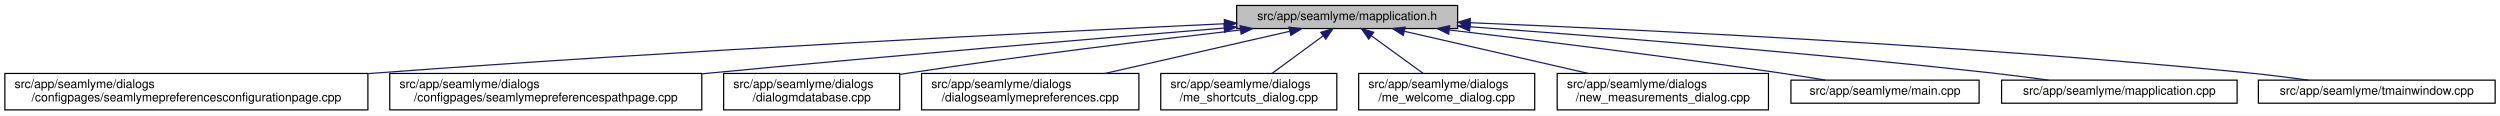
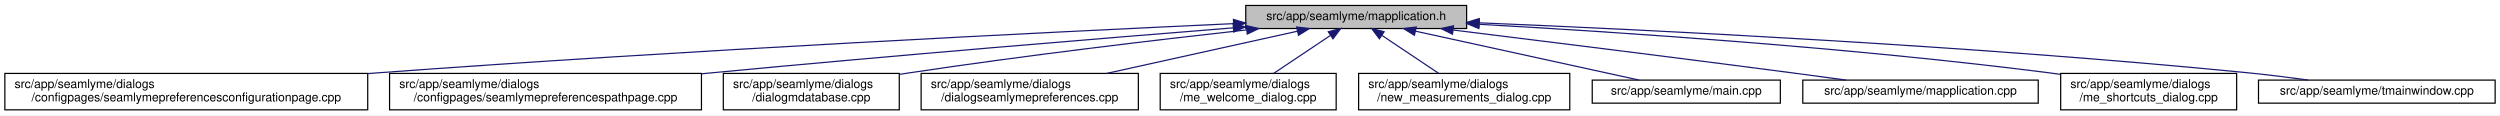
- <svg xmlns="http://www.w3.org/2000/svg" xmlns:xlink="http://www.w3.org/1999/xlink" width="2059pt" height="95pt" viewBox="0.00 0.00 2059.00 95.00">
+ <svg xmlns="http://www.w3.org/2000/svg" xmlns:xlink="http://www.w3.org/1999/xlink" width="2060pt" height="95pt" viewBox="0.00 0.00 2060.00 95.00">
  <g id="graph0" class="graph" transform="scale(1 1) rotate(0) translate(4 91)">
-     <polygon fill="white" stroke="transparent" points="-4,4 -4,-91 2055,-91 2055,4 -4,4" />
+     <polygon fill="white" stroke="transparent" points="-4,4 -4,-91 2056,-91 2056,4 -4,4" />
    <g id="node1" class="node">
      <g id="a_node1">
        <a xlink:title=" ">
-           <polygon fill="#bfbfbf" stroke="black" points="1014.5,-67.5 1014.5,-86.5 1196.5,-86.5 1196.5,-67.5 1014.5,-67.5" />
-           <text text-anchor="middle" x="1105.5" y="-74.5" font-family="Helvetica,sans-Serif" font-size="10.00">src/app/seamlyme/mapplication.h</text>
+           <polygon fill="#bfbfbf" stroke="black" points="1022.5,-67.5 1022.5,-86.5 1204.5,-86.5 1204.5,-67.5 1022.5,-67.5" />
+           <text text-anchor="middle" x="1113.5" y="-74.5" font-family="Helvetica,sans-Serif" font-size="10.00">src/app/seamlyme/mapplication.h</text>
        </a>
      </g>
    </g>
    <g id="node2" class="node">
      <g id="a_node2">
        <a xlink:href="../../d9/d23/seamlymepreferencesconfigurationpage_8cpp.html" target="_top" xlink:title=" ">
          <polygon fill="white" stroke="black" points="0,-0.5 0,-30.5 299,-30.5 299,-0.5 0,-0.5" />
          <text text-anchor="start" x="8" y="-18.5" font-family="Helvetica,sans-Serif" font-size="10.00">src/app/seamlyme/dialogs</text>
          <text text-anchor="middle" x="149.5" y="-7.5" font-family="Helvetica,sans-Serif" font-size="10.00">/configpages/seamlymepreferencesconfigurationpage.cpp</text>
        </a>
      </g>
    </g>
    <g id="edge1" class="edge">
-       <path fill="none" stroke="midnightblue" d="M1004.26,-71.43C852.67,-64.34 557.76,-49.53 307.5,-31 304.75,-30.8 301.98,-30.59 299.19,-30.37" />
-       <polygon fill="midnightblue" stroke="midnightblue" points="1004.33,-74.94 1014.48,-71.91 1004.65,-67.95 1004.33,-74.94" />
+       <path fill="none" stroke="midnightblue" d="M1012.17,-71.51C859.34,-64.47 560.78,-49.69 307.5,-31 304.75,-30.8 301.98,-30.59 299.19,-30.37" />
+       <polygon fill="midnightblue" stroke="midnightblue" points="1012.32,-75.02 1022.47,-71.98 1012.64,-68.02 1012.32,-75.02" />
    </g>
    <g id="node3" class="node">
      <g id="a_node3">
        <a xlink:href="../../d8/dcc/seamlymepreferencespathpage_8cpp.html" target="_top" xlink:title=" ">
          <polygon fill="white" stroke="black" points="317,-0.5 317,-30.5 574,-30.5 574,-0.5 317,-0.5" />
          <text text-anchor="start" x="325" y="-18.5" font-family="Helvetica,sans-Serif" font-size="10.00">src/app/seamlyme/dialogs</text>
          <text text-anchor="middle" x="445.5" y="-7.5" font-family="Helvetica,sans-Serif" font-size="10.00">/configpages/seamlymepreferencespathpage.cpp</text>
        </a>
      </g>
    </g>
    <g id="edge2" class="edge">
-       <path fill="none" stroke="midnightblue" d="M1004.28,-67.88C898.89,-59.29 729.04,-45.06 582.5,-31 579.76,-30.74 576.99,-30.47 574.2,-30.2" />
-       <polygon fill="midnightblue" stroke="midnightblue" points="1004.03,-71.37 1014.28,-68.7 1004.6,-64.4 1004.03,-71.37" />
+       <path fill="none" stroke="midnightblue" d="M1012.17,-68.05C905.28,-59.51 731.95,-45.24 582.5,-31 579.76,-30.74 576.99,-30.47 574.2,-30.2" />
+       <polygon fill="midnightblue" stroke="midnightblue" points="1012.06,-71.55 1022.31,-68.85 1012.62,-64.57 1012.06,-71.55" />
    </g>
    <g id="node4" class="node">
      <g id="a_node4">
        <a xlink:href="../../d1/d42/dialogmdatabase_8cpp.html" target="_top" xlink:title=" ">
          <polygon fill="white" stroke="black" points="592,-0.5 592,-30.5 737,-30.5 737,-0.5 592,-0.5" />
          <text text-anchor="start" x="600" y="-18.5" font-family="Helvetica,sans-Serif" font-size="10.00">src/app/seamlyme/dialogs</text>
          <text text-anchor="middle" x="664.5" y="-7.5" font-family="Helvetica,sans-Serif" font-size="10.00">/dialogmdatabase.cpp</text>
        </a>
      </g>
    </g>
    <g id="edge3" class="edge">
-       <path fill="none" stroke="midnightblue" d="M1017.66,-66.33C944.66,-57.98 838.13,-45.07 745.5,-31 742.82,-30.59 740.09,-30.17 737.33,-29.72" />
-       <polygon fill="midnightblue" stroke="midnightblue" points="1017.41,-69.83 1027.74,-67.48 1018.2,-62.87 1017.41,-69.83" />
+       <path fill="none" stroke="midnightblue" d="M1022.99,-66.35C948.38,-58.05 839.87,-45.21 745.5,-31 742.82,-30.6 740.08,-30.17 737.33,-29.73" />
+       <polygon fill="midnightblue" stroke="midnightblue" points="1022.96,-69.87 1033.28,-67.49 1023.73,-62.91 1022.96,-69.87" />
    </g>
    <g id="node5" class="node">
      <g id="a_node5">
        <a xlink:href="../../dd/db1/dialogseamlymepreferences_8cpp.html" target="_top" xlink:title=" ">
          <polygon fill="white" stroke="black" points="755,-0.5 755,-30.5 934,-30.5 934,-0.5 755,-0.5" />
          <text text-anchor="start" x="763" y="-18.5" font-family="Helvetica,sans-Serif" font-size="10.00">src/app/seamlyme/dialogs</text>
          <text text-anchor="middle" x="844.5" y="-7.5" font-family="Helvetica,sans-Serif" font-size="10.00">/dialogseamlymepreferences.cpp</text>
        </a>
      </g>
    </g>
    <g id="edge4" class="edge">
-       <path fill="none" stroke="midnightblue" d="M1058.26,-65.23C1015.61,-55.51 952.58,-41.14 906.01,-30.52" />
-       <polygon fill="midnightblue" stroke="midnightblue" points="1057.58,-68.66 1068.11,-67.48 1059.13,-61.84 1057.58,-68.66" />
+       <path fill="none" stroke="midnightblue" d="M1065.09,-65.29C1021.13,-55.57 956,-41.16 907.9,-30.52" />
+       <polygon fill="midnightblue" stroke="midnightblue" points="1064.44,-68.73 1074.96,-67.48 1065.95,-61.9 1064.44,-68.73" />
    </g>
    <g id="node6" class="node">
      <g id="a_node6">
-         <a xlink:href="../../d6/d8e/me__shortcuts__dialog_8cpp.html" target="_top" xlink:title=" ">
+         <a xlink:href="../../dc/d74/me__welcome__dialog_8cpp.html" target="_top" xlink:title=" ">
          <polygon fill="white" stroke="black" points="952,-0.5 952,-30.5 1097,-30.5 1097,-0.5 952,-0.5" />
          <text text-anchor="start" x="960" y="-18.5" font-family="Helvetica,sans-Serif" font-size="10.00">src/app/seamlyme/dialogs</text>
-           <text text-anchor="middle" x="1024.5" y="-7.5" font-family="Helvetica,sans-Serif" font-size="10.00">/me_shortcuts_dialog.cpp</text>
+           <text text-anchor="middle" x="1024.5" y="-7.5" font-family="Helvetica,sans-Serif" font-size="10.00">/me_welcome_dialog.cpp</text>
        </a>
      </g>
    </g>
    <g id="edge5" class="edge">
-       <path fill="none" stroke="midnightblue" d="M1085.72,-61.47C1072.89,-52.05 1056.27,-39.84 1043.59,-30.52" />
-       <polygon fill="midnightblue" stroke="midnightblue" points="1083.76,-64.38 1093.89,-67.48 1087.91,-58.73 1083.76,-64.38" />
+       <path fill="none" stroke="midnightblue" d="M1092.17,-61.74C1078.02,-52.28 1059.55,-39.93 1045.48,-30.52" />
+       <polygon fill="midnightblue" stroke="midnightblue" points="1090.49,-64.83 1100.75,-67.48 1094.38,-59.01 1090.49,-64.83" />
    </g>
    <g id="node7" class="node">
      <g id="a_node7">
-         <a xlink:href="../../dc/d74/me__welcome__dialog_8cpp.html" target="_top" xlink:title=" ">
-           <polygon fill="white" stroke="black" points="1115,-0.5 1115,-30.5 1260,-30.5 1260,-0.5 1115,-0.5" />
-           <text text-anchor="start" x="1123" y="-18.5" font-family="Helvetica,sans-Serif" font-size="10.00">src/app/seamlyme/dialogs</text>
-           <text text-anchor="middle" x="1187.5" y="-7.5" font-family="Helvetica,sans-Serif" font-size="10.00">/me_welcome_dialog.cpp</text>
+         <a xlink:href="../../d7/d31/new__measurements__dialog_8cpp.html" target="_top" xlink:title=" ">
+           <polygon fill="white" stroke="black" points="1115.5,-0.5 1115.5,-30.5 1289.5,-30.5 1289.5,-0.5 1115.5,-0.5" />
+           <text text-anchor="start" x="1123.5" y="-18.5" font-family="Helvetica,sans-Serif" font-size="10.00">src/app/seamlyme/dialogs</text>
+           <text text-anchor="middle" x="1202.5" y="-7.5" font-family="Helvetica,sans-Serif" font-size="10.00">/new_measurements_dialog.cpp</text>
        </a>
      </g>
    </g>
    <g id="edge6" class="edge">
-       <path fill="none" stroke="midnightblue" d="M1125.53,-61.47C1138.51,-52.05 1155.33,-39.84 1168.17,-30.52" />
-       <polygon fill="midnightblue" stroke="midnightblue" points="1123.29,-58.77 1117.25,-67.48 1127.4,-64.43 1123.29,-58.77" />
+       <path fill="none" stroke="midnightblue" d="M1134.83,-61.74C1148.98,-52.28 1167.45,-39.93 1181.52,-30.52" />
+       <polygon fill="midnightblue" stroke="midnightblue" points="1132.62,-59.01 1126.25,-67.48 1136.51,-64.83 1132.62,-59.01" />
    </g>
    <g id="node8" class="node">
      <g id="a_node8">
-         <a xlink:href="../../d7/d31/new__measurements__dialog_8cpp.html" target="_top" xlink:title=" ">
-           <polygon fill="white" stroke="black" points="1278.5,-0.5 1278.5,-30.5 1452.5,-30.5 1452.5,-0.5 1278.5,-0.5" />
-           <text text-anchor="start" x="1286.5" y="-18.5" font-family="Helvetica,sans-Serif" font-size="10.00">src/app/seamlyme/dialogs</text>
-           <text text-anchor="middle" x="1365.5" y="-7.5" font-family="Helvetica,sans-Serif" font-size="10.00">/new_measurements_dialog.cpp</text>
+         <a xlink:href="../../db/de0/app_2seamlyme_2main_8cpp.html" target="_top" xlink:title=" ">
+           <polygon fill="white" stroke="black" points="1308,-6 1308,-25 1463,-25 1463,-6 1308,-6" />
+           <text text-anchor="middle" x="1385.5" y="-13" font-family="Helvetica,sans-Serif" font-size="10.00">src/app/seamlyme/main.cpp</text>
        </a>
      </g>
    </g>
    <g id="edge7" class="edge">
-       <path fill="none" stroke="midnightblue" d="M1152.56,-65.23C1195.05,-55.51 1257.83,-41.14 1304.22,-30.52" />
-       <polygon fill="midnightblue" stroke="midnightblue" points="1151.72,-61.83 1142.75,-67.48 1153.28,-68.66 1151.72,-61.83" />
+       <path fill="none" stroke="midnightblue" d="M1162.28,-65.33C1215.02,-53.79 1298.06,-35.63 1346.6,-25.01" />
+       <polygon fill="midnightblue" stroke="midnightblue" points="1161.49,-61.92 1152.47,-67.48 1162.99,-68.76 1161.49,-61.92" />
    </g>
    <g id="node9" class="node">
      <g id="a_node9">
-         <a xlink:href="../../db/de0/app_2seamlyme_2main_8cpp.html" target="_top" xlink:title=" ">
-           <polygon fill="white" stroke="black" points="1471,-6 1471,-25 1626,-25 1626,-6 1471,-6" />
-           <text text-anchor="middle" x="1548.5" y="-13" font-family="Helvetica,sans-Serif" font-size="10.00">src/app/seamlyme/main.cpp</text>
+         <a xlink:href="../../da/dfb/mapplication_8cpp.html" target="_top" xlink:title=" ">
+           <polygon fill="white" stroke="black" points="1481.5,-6 1481.5,-25 1675.5,-25 1675.5,-6 1481.5,-6" />
+           <text text-anchor="middle" x="1578.5" y="-13" font-family="Helvetica,sans-Serif" font-size="10.00">src/app/seamlyme/mapplication.cpp</text>
        </a>
      </g>
    </g>
    <g id="edge8" class="edge">
-       <path fill="none" stroke="midnightblue" d="M1189.55,-66.32C1261.77,-57.78 1368.63,-44.6 1461.5,-31 1473.77,-29.2 1486.99,-27.09 1499.32,-25.04" />
-       <polygon fill="midnightblue" stroke="midnightblue" points="1189.11,-62.85 1179.59,-67.5 1189.93,-69.8 1189.11,-62.85" />
+       <path fill="none" stroke="midnightblue" d="M1193.37,-66.25C1266.15,-57.3 1376.58,-43.57 1472.5,-31 1486.96,-29.11 1502.51,-27.01 1517.14,-25.01" />
+       <polygon fill="midnightblue" stroke="midnightblue" points="1192.86,-62.79 1183.36,-67.48 1193.71,-69.73 1192.86,-62.79" />
    </g>
    <g id="node10" class="node">
      <g id="a_node10">
-         <a xlink:href="../../da/dfb/mapplication_8cpp.html" target="_top" xlink:title=" ">
-           <polygon fill="white" stroke="black" points="1644.5,-6 1644.5,-25 1838.5,-25 1838.5,-6 1644.5,-6" />
-           <text text-anchor="middle" x="1741.5" y="-13" font-family="Helvetica,sans-Serif" font-size="10.00">src/app/seamlyme/mapplication.cpp</text>
+         <a xlink:href="../../d6/d8e/me__shortcuts__dialog_8cpp.html" target="_top" xlink:title=" ">
+           <polygon fill="white" stroke="black" points="1694,-0.5 1694,-30.5 1839,-30.5 1839,-0.5 1694,-0.5" />
+           <text text-anchor="start" x="1702" y="-18.5" font-family="Helvetica,sans-Serif" font-size="10.00">src/app/seamlyme/dialogs</text>
+           <text text-anchor="middle" x="1766.5" y="-7.5" font-family="Helvetica,sans-Serif" font-size="10.00">/me_shortcuts_dialog.cpp</text>
        </a>
      </g>
    </g>
    <g id="edge9" class="edge">
-       <path fill="none" stroke="midnightblue" d="M1206.73,-68.95C1313.5,-61.16 1486.57,-47.5 1635.5,-31 1651.01,-29.28 1667.75,-27.13 1683.25,-25.01" />
-       <polygon fill="midnightblue" stroke="midnightblue" points="1206.33,-65.47 1196.61,-69.69 1206.84,-72.46 1206.33,-65.47" />
+       <path fill="none" stroke="midnightblue" d="M1214.9,-70.97C1329.3,-64.6 1520.77,-51.88 1684.5,-31 1687.51,-30.62 1690.58,-30.2 1693.68,-29.75" />
+       <polygon fill="midnightblue" stroke="midnightblue" points="1214.55,-67.48 1204.76,-71.53 1214.94,-74.47 1214.55,-67.48" />
    </g>
    <g id="node11" class="node">
      <g id="a_node11">
        <a xlink:href="../../dc/de1/tmainwindow_8cpp.html" target="_top" xlink:title=" ">
-           <polygon fill="white" stroke="black" points="1856,-6 1856,-25 2051,-25 2051,-6 1856,-6" />
-           <text text-anchor="middle" x="1953.5" y="-13" font-family="Helvetica,sans-Serif" font-size="10.00">src/app/seamlyme/tmainwindow.cpp</text>
+           <polygon fill="white" stroke="black" points="1857,-6 1857,-25 2052,-25 2052,-6 1857,-6" />
+           <text text-anchor="middle" x="1954.5" y="-13" font-family="Helvetica,sans-Serif" font-size="10.00">src/app/seamlyme/tmainwindow.cpp</text>
        </a>
      </g>
    </g>
    <g id="edge10" class="edge">
-       <path fill="none" stroke="midnightblue" d="M1206.85,-72.28C1349.9,-66.47 1619.07,-53.52 1847.5,-31 1863.67,-29.41 1881.18,-27.21 1897.21,-25" />
-       <polygon fill="midnightblue" stroke="midnightblue" points="1206.62,-68.78 1196.77,-72.68 1206.9,-75.78 1206.62,-68.78" />
+       <path fill="none" stroke="midnightblue" d="M1214.77,-72.2C1356.69,-66.32 1622.69,-53.33 1848.5,-31 1864.58,-29.41 1881.97,-27.23 1897.93,-25.04" />
+       <polygon fill="midnightblue" stroke="midnightblue" points="1214.62,-68.7 1204.77,-72.61 1214.9,-75.7 1214.62,-68.7" />
    </g>
  </g>
</svg>
